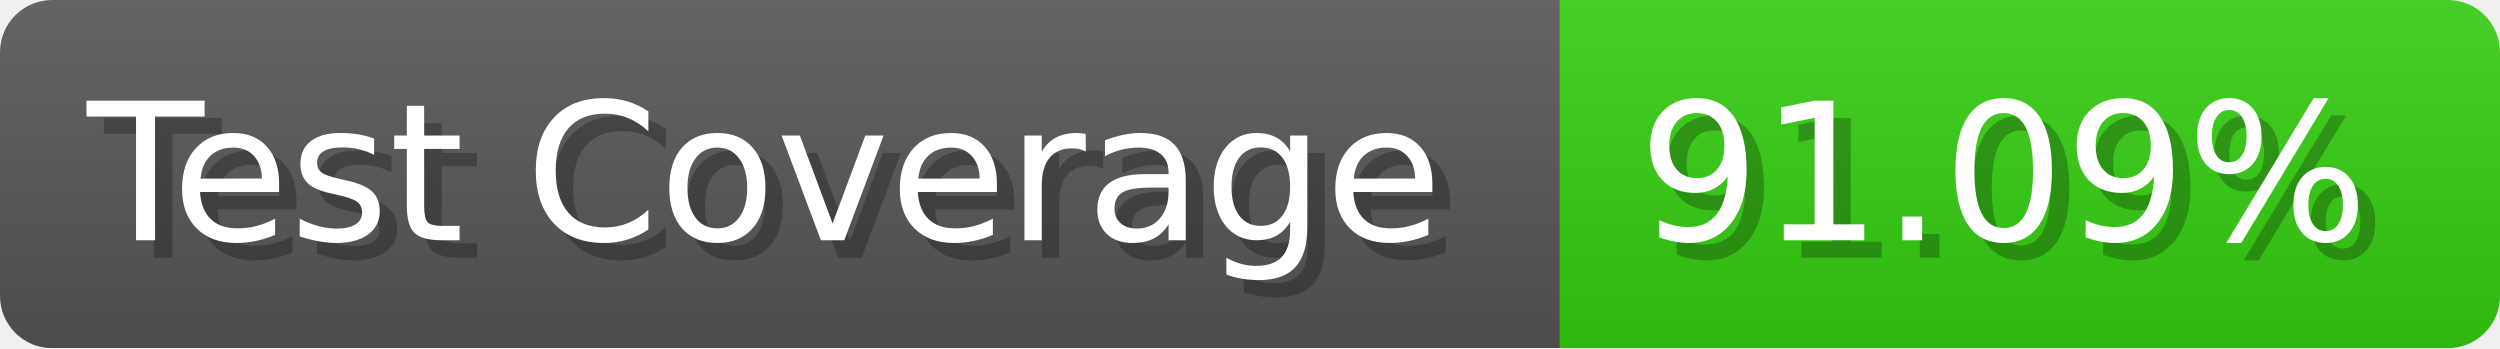
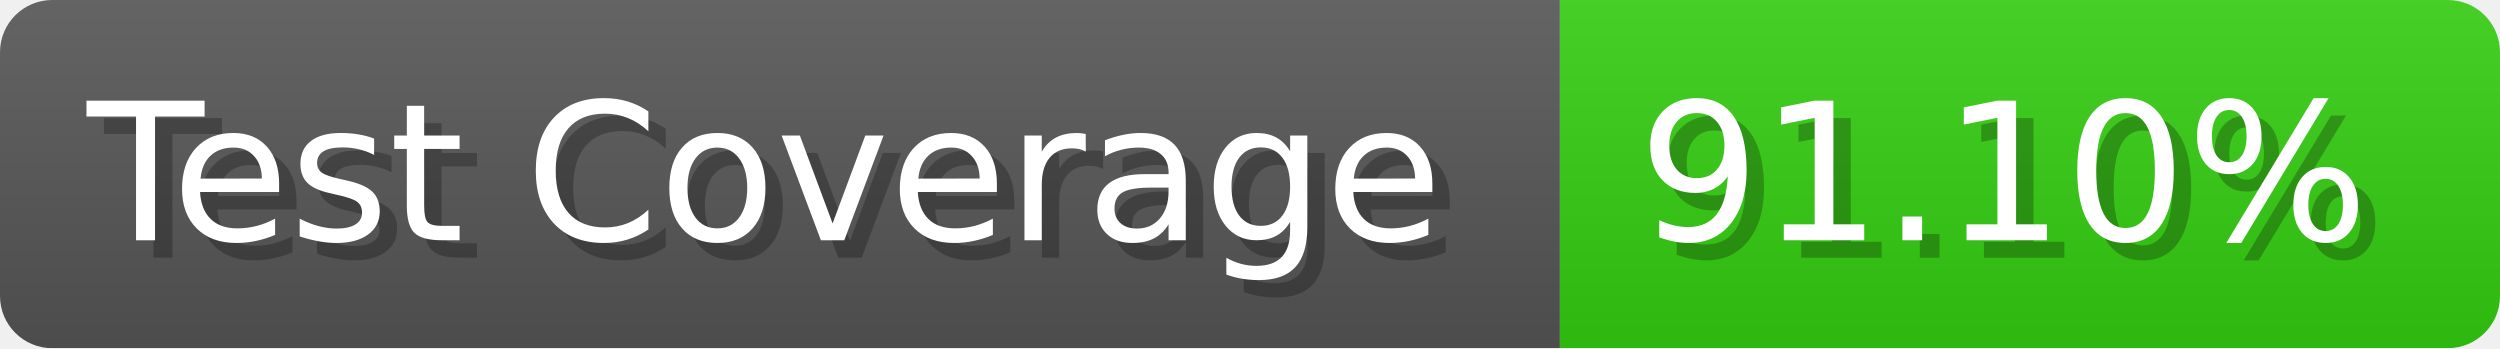
- <svg xmlns="http://www.w3.org/2000/svg" width="143.6" height="20" viewBox="0 0 1436 200" role="img" aria-label="Test Coverage: 91.09%">
+ <svg xmlns="http://www.w3.org/2000/svg" width="143.6" height="20" viewBox="0 0 1436 200" role="img" aria-label="Test Coverage: 91.10%">
  <linearGradient id="a" x2="0" y2="100%">
    <stop offset="0" stop-opacity=".1" stop-color="#EEE" />
    <stop offset="1" stop-opacity=".1" />
  </linearGradient>
  <mask id="m">
    <rect width="1436" height="200" rx="30" fill="#FFF" />
  </mask>
  <g mask="url(#m)">
    <rect width="896" height="200" fill="#555" />
    <rect width="540" height="200" fill="#3C1" x="896" />
    <rect width="1436" height="200" fill="url(#a)" />
  </g>
  <g aria-hidden="true" fill="#fff" text-anchor="start" font-family="Verdana,DejaVu Sans,sans-serif" font-size="110">
    <text x="60" y="148" textLength="796" fill="#000" opacity="0.25">Test Coverage</text>
    <text x="50" y="138" textLength="796">Test Coverage</text>
-     <text x="951" y="148" textLength="440" fill="#000" opacity="0.25">91.09%</text>
-     <text x="941" y="138" textLength="440">91.09%</text>
+     <text x="951" y="148" textLength="440" fill="#000" opacity="0.25">91.10%</text>
+     <text x="941" y="138" textLength="440">91.10%</text>
  </g>
</svg>
